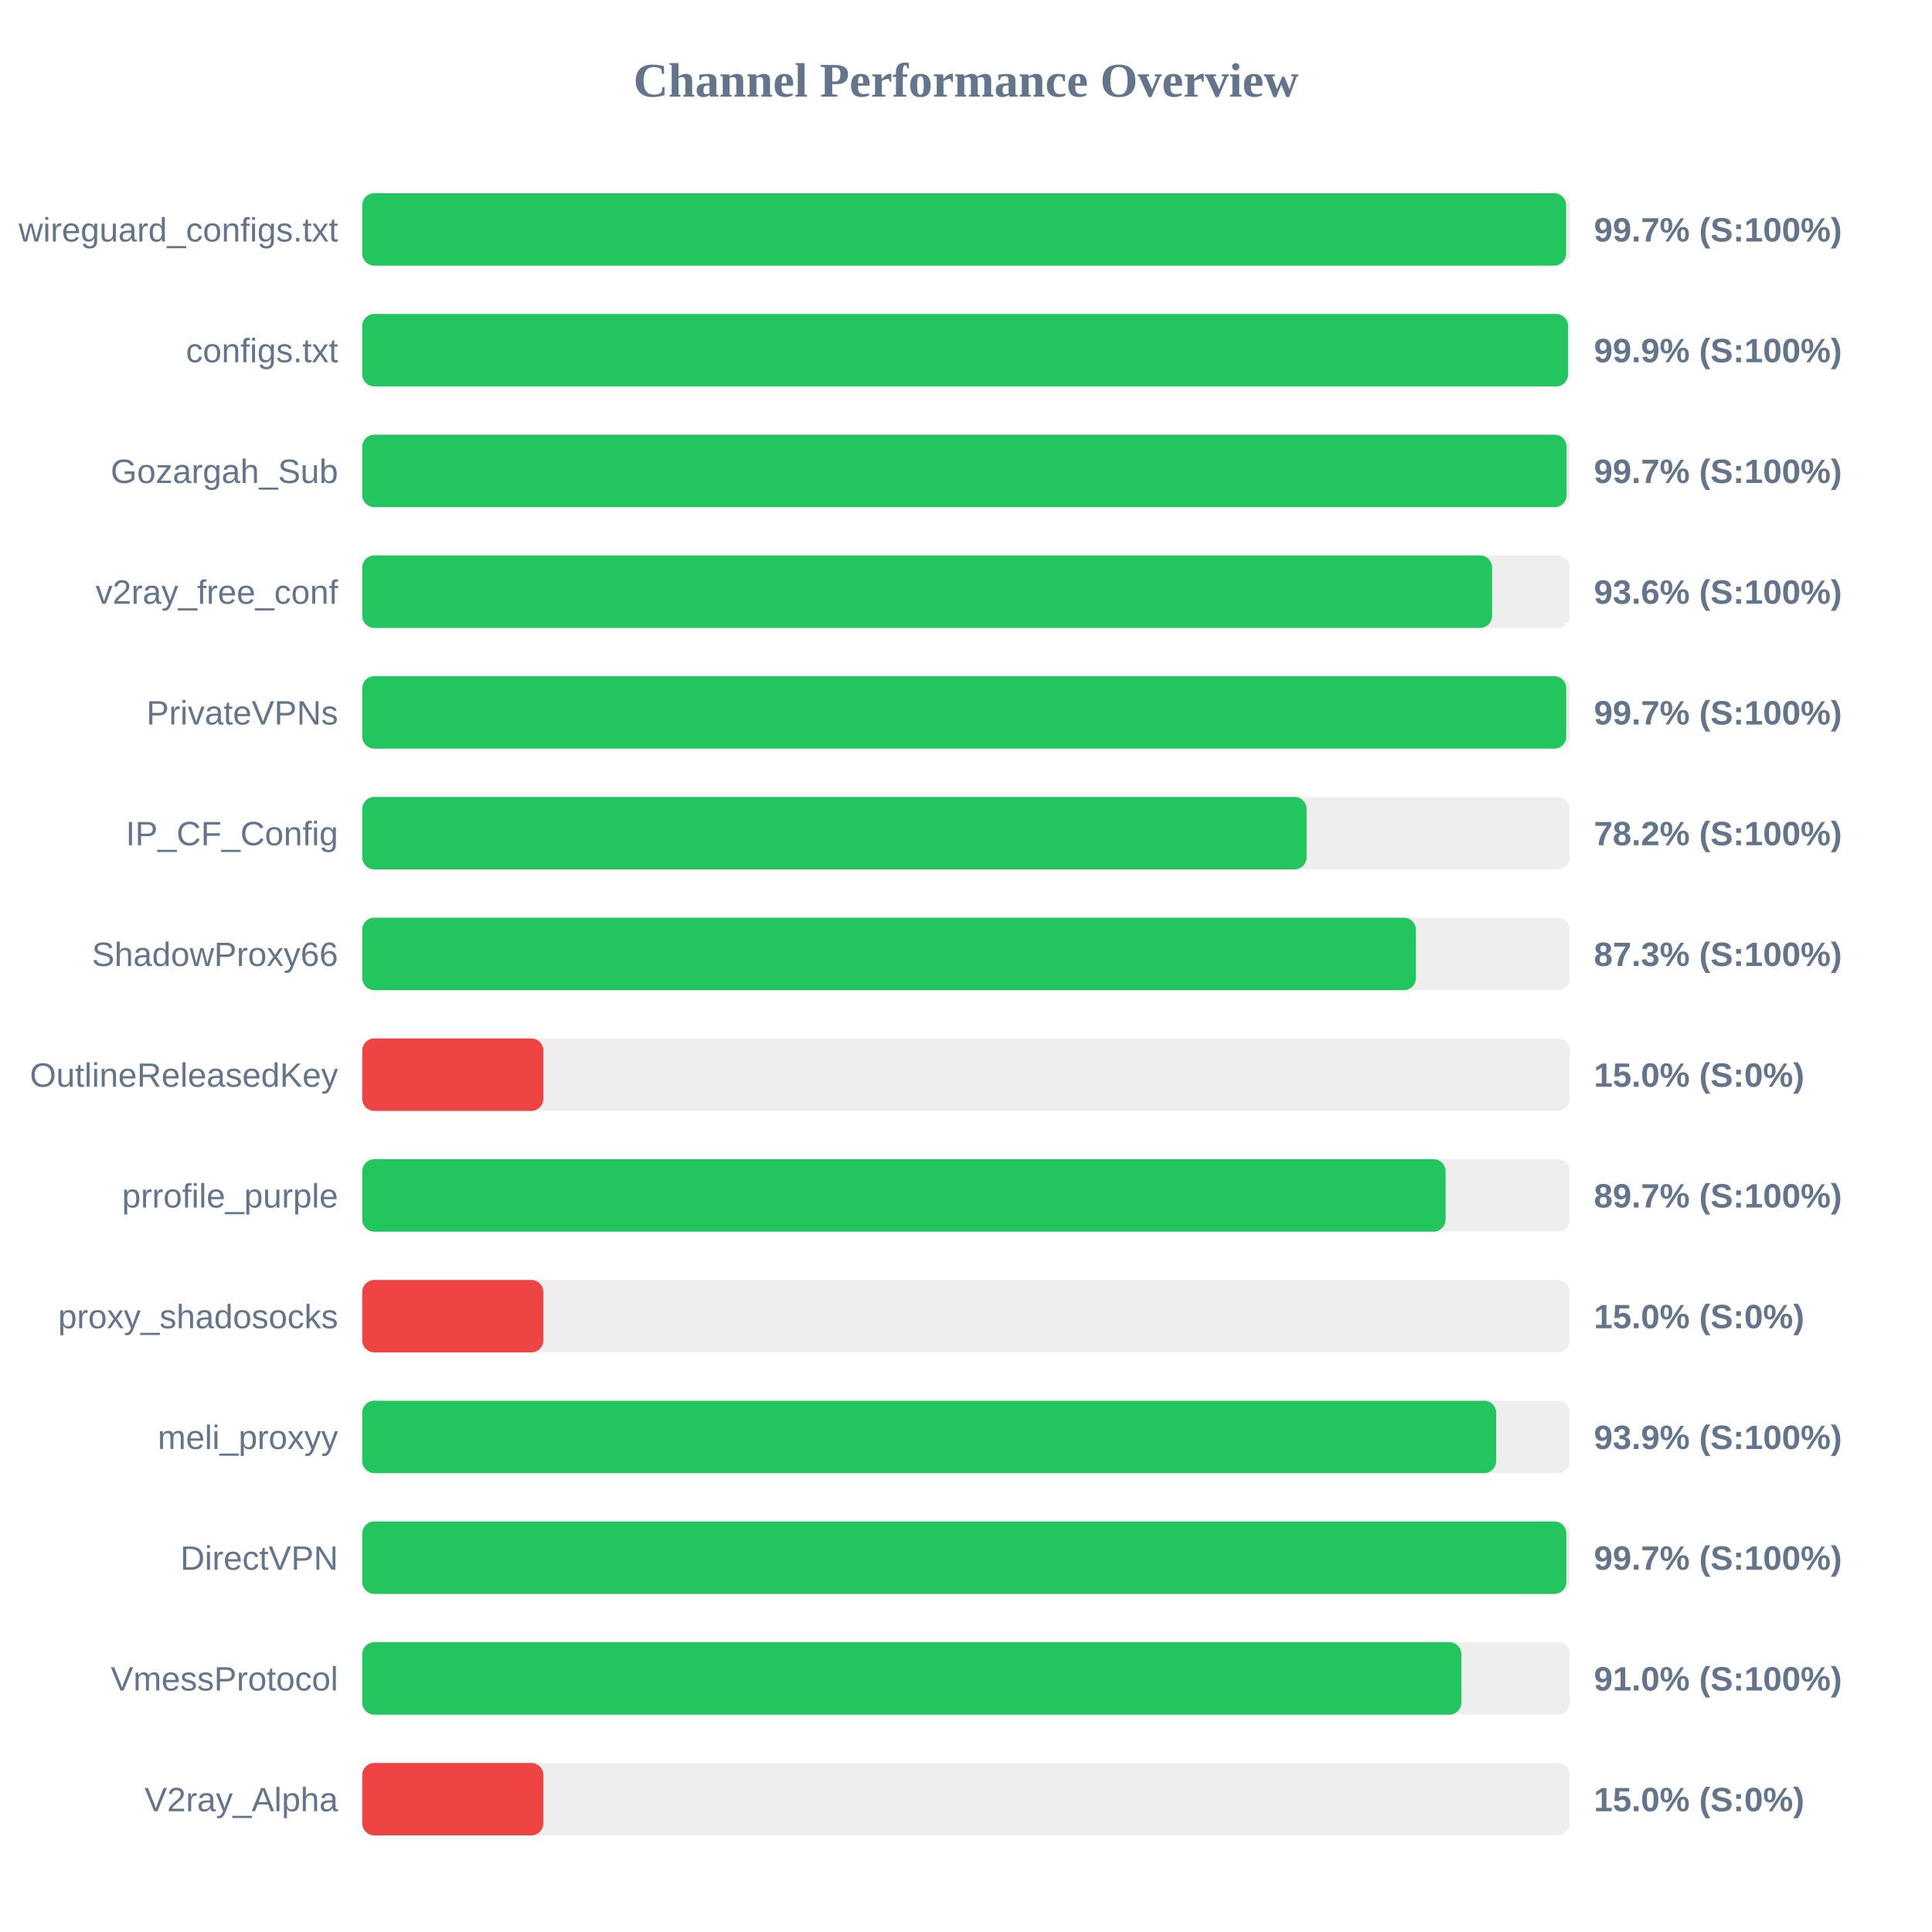
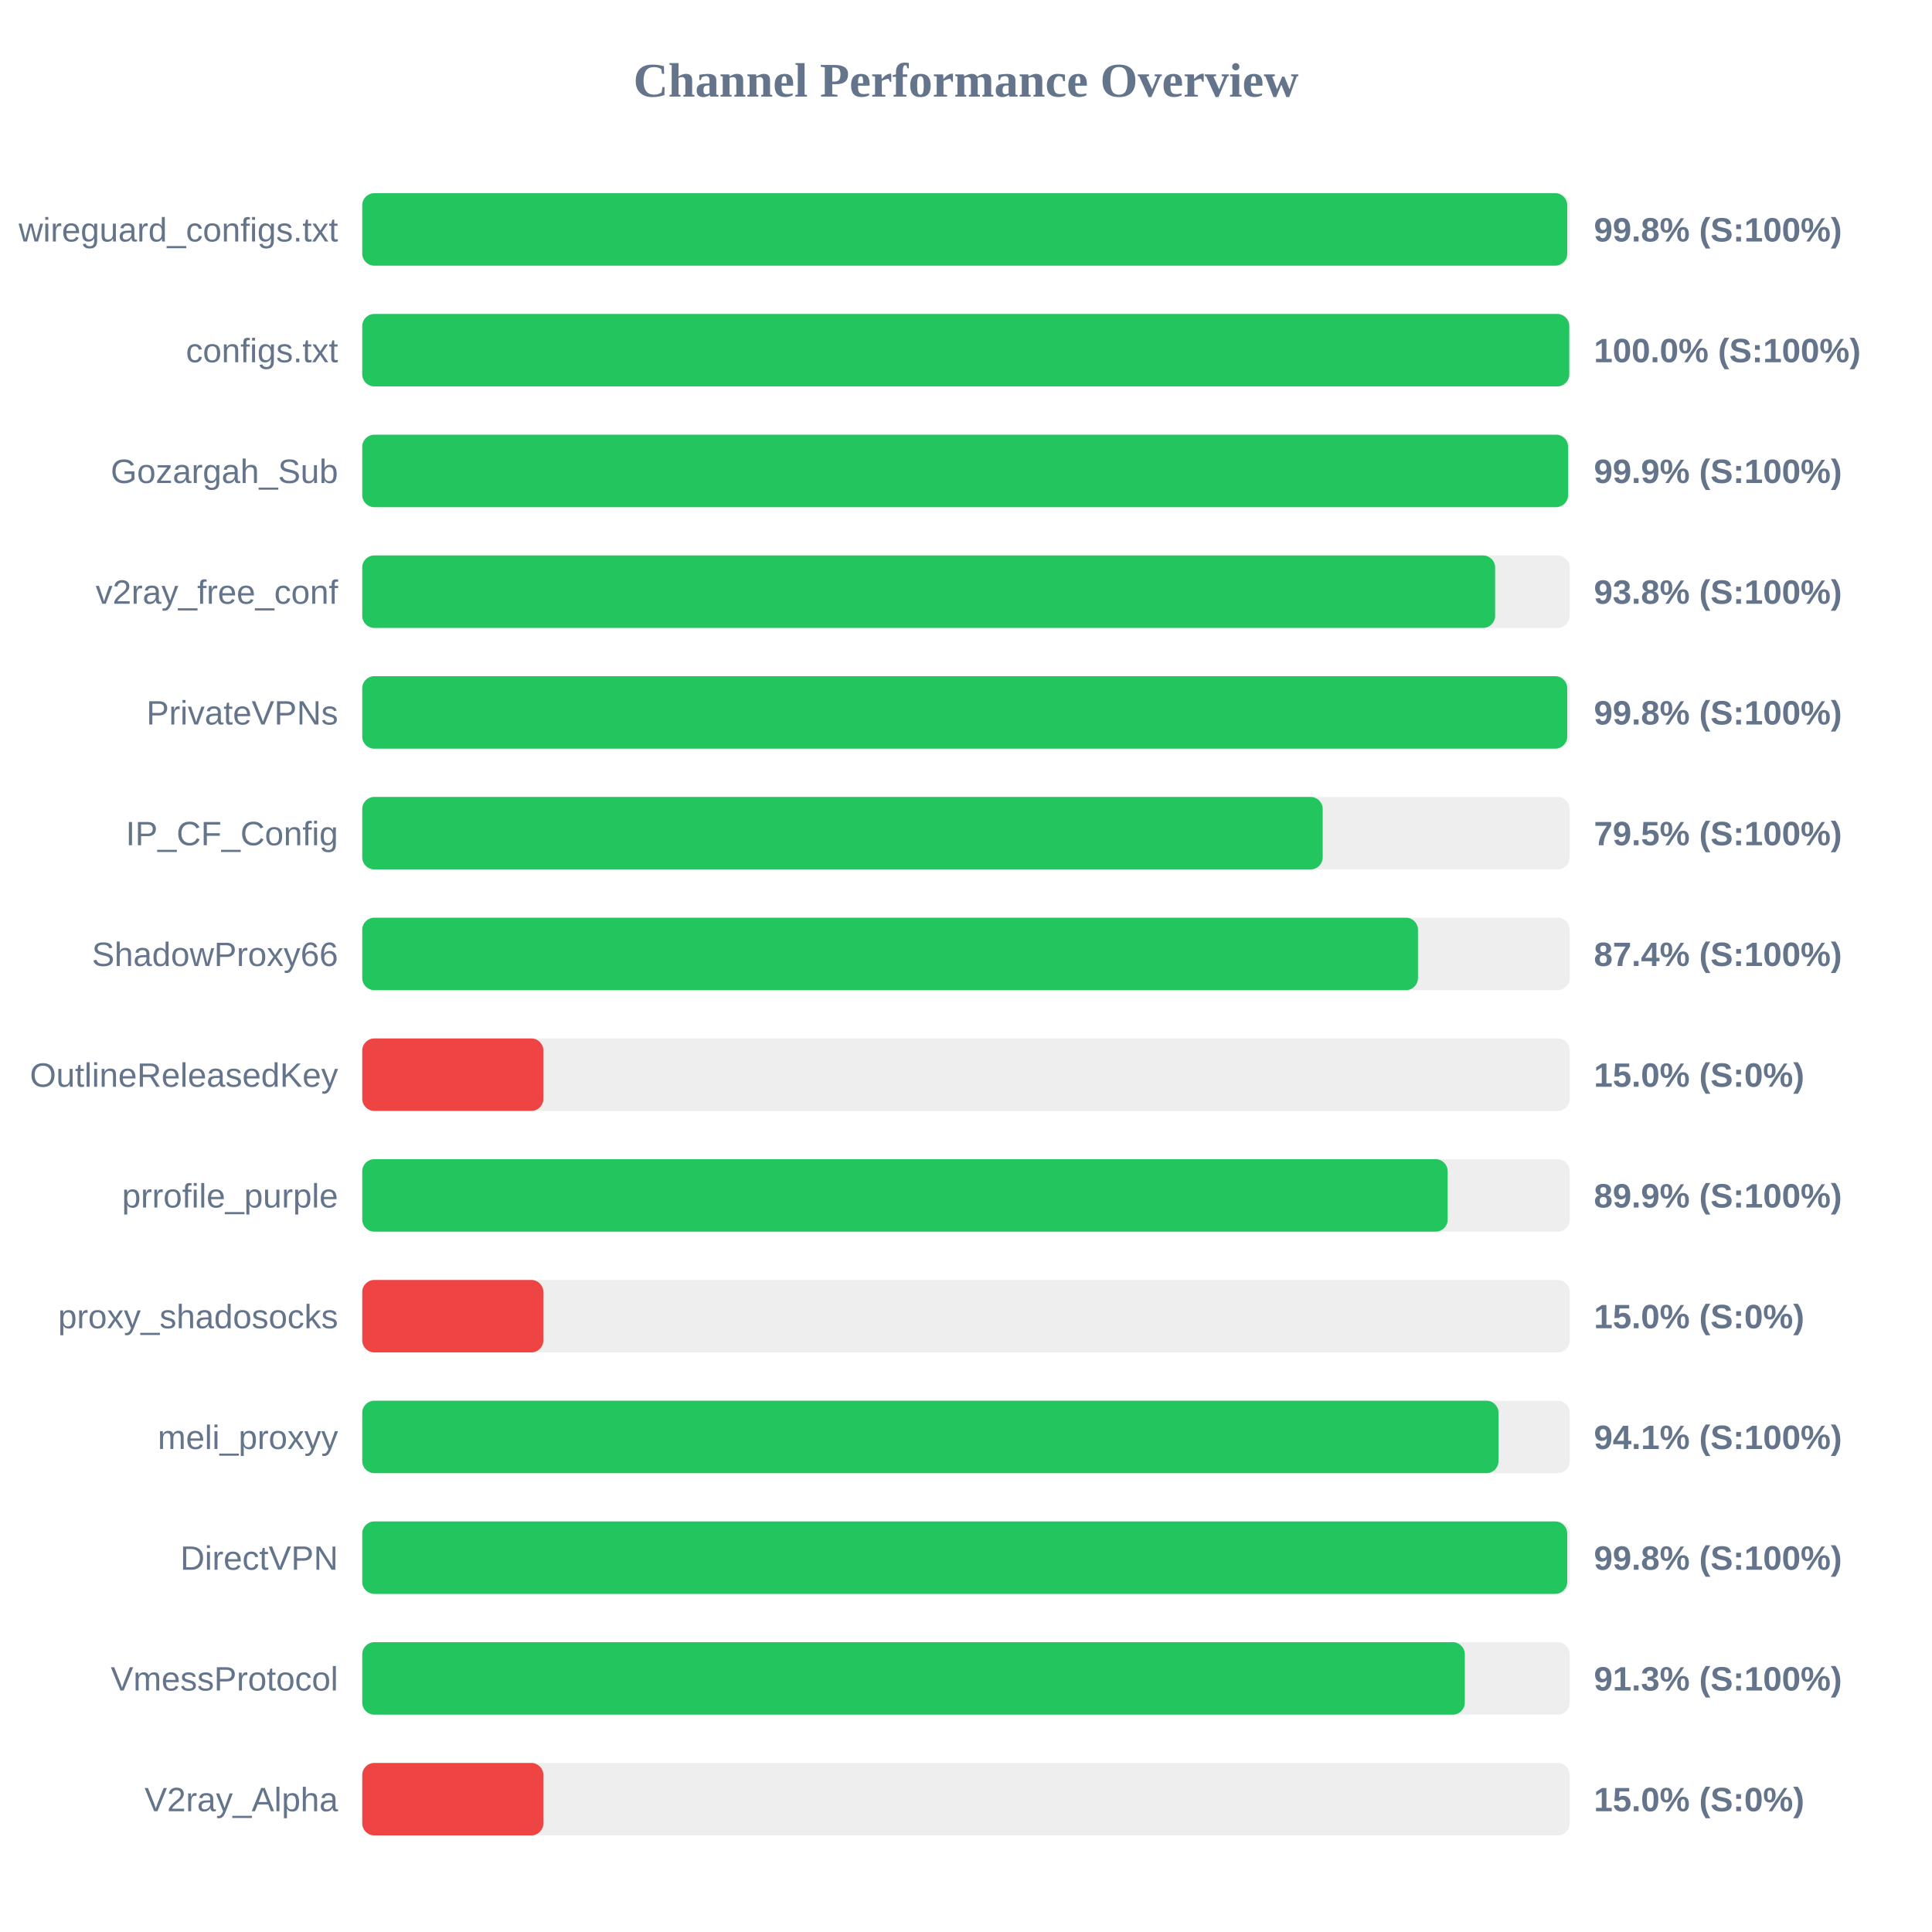
<svg xmlns="http://www.w3.org/2000/svg" width="800" height="800" version="1.1">
  <style>
        .row { font: 14px Arial; fill: #64748b; }
        .score { font: bold 14px Arial; fill: #64748b; }
    </style>
  <text x="400" y="40" text-anchor="middle" font-size="20px" font-weight="bold" fill="#64748b">Channel Performance Overview</text>
  <rect x="150" y="80" width="500" height="30" fill="#eee" rx="5" />
-   <rect x="150" y="80" width="498.5" height="30" fill="#22c55e" rx="5" />
+   <rect x="150" y="80" width="498.95" height="30" fill="#22c55e" rx="5" />
  <text x="140" y="100" text-anchor="end" class="row">wireguard_configs.txt</text>
-   <text x="660" y="100" text-anchor="start" class="score">99.7% (S:100%)</text>
+   <text x="660" y="100" text-anchor="start" class="score">99.8% (S:100%)</text>
  <rect x="150" y="130" width="500" height="30" fill="#eee" rx="5" />
-   <rect x="150" y="130" width="499.3" height="30" fill="#22c55e" rx="5" />
+   <rect x="150" y="130" width="499.8" height="30" fill="#22c55e" rx="5" />
  <text x="140" y="150" text-anchor="end" class="row">configs.txt</text>
-   <text x="660" y="150" text-anchor="start" class="score">99.9% (S:100%)</text>
+   <text x="660" y="150" text-anchor="start" class="score">100.0% (S:100%)</text>
  <rect x="150" y="180" width="500" height="30" fill="#eee" rx="5" />
-   <rect x="150" y="180" width="498.7" height="30" fill="#22c55e" rx="5" />
+   <rect x="150" y="180" width="499.3" height="30" fill="#22c55e" rx="5" />
  <text x="140" y="200" text-anchor="end" class="row">Gozargah_Sub</text>
-   <text x="660" y="200" text-anchor="start" class="score">99.7% (S:100%)</text>
+   <text x="660" y="200" text-anchor="start" class="score">99.9% (S:100%)</text>
  <rect x="150" y="230" width="500" height="30" fill="#eee" rx="5" />
-   <rect x="150" y="230" width="467.85" height="30" fill="#22c55e" rx="5" />
+   <rect x="150" y="230" width="469.1" height="30" fill="#22c55e" rx="5" />
  <text x="140" y="250" text-anchor="end" class="row">v2ray_free_conf</text>
-   <text x="660" y="250" text-anchor="start" class="score">93.6% (S:100%)</text>
+   <text x="660" y="250" text-anchor="start" class="score">93.8% (S:100%)</text>
  <rect x="150" y="280" width="500" height="30" fill="#eee" rx="5" />
-   <rect x="150" y="280" width="498.55" height="30" fill="#22c55e" rx="5" />
+   <rect x="150" y="280" width="498.95" height="30" fill="#22c55e" rx="5" />
  <text x="140" y="300" text-anchor="end" class="row">PrivateVPNs</text>
-   <text x="660" y="300" text-anchor="start" class="score">99.7% (S:100%)</text>
+   <text x="660" y="300" text-anchor="start" class="score">99.8% (S:100%)</text>
  <rect x="150" y="330" width="500" height="30" fill="#eee" rx="5" />
-   <rect x="150" y="330" width="391.05" height="30" fill="#22c55e" rx="5" />
+   <rect x="150" y="330" width="397.7" height="30" fill="#22c55e" rx="5" />
  <text x="140" y="350" text-anchor="end" class="row">IP_CF_Config</text>
-   <text x="660" y="350" text-anchor="start" class="score">78.2% (S:100%)</text>
+   <text x="660" y="350" text-anchor="start" class="score">79.5% (S:100%)</text>
  <rect x="150" y="380" width="500" height="30" fill="#eee" rx="5" />
-   <rect x="150" y="380" width="436.3" height="30" fill="#22c55e" rx="5" />
+   <rect x="150" y="380" width="437.15" height="30" fill="#22c55e" rx="5" />
  <text x="140" y="400" text-anchor="end" class="row">ShadowProxy66</text>
-   <text x="660" y="400" text-anchor="start" class="score">87.3% (S:100%)</text>
+   <text x="660" y="400" text-anchor="start" class="score">87.4% (S:100%)</text>
  <rect x="150" y="430" width="500" height="30" fill="#eee" rx="5" />
  <rect x="150" y="430" width="75.0" height="30" fill="#ef4444" rx="5" />
  <text x="140" y="450" text-anchor="end" class="row">OutlineReleasedKey</text>
  <text x="660" y="450" text-anchor="start" class="score">15.0% (S:0%)</text>
  <rect x="150" y="480" width="500" height="30" fill="#eee" rx="5" />
-   <rect x="150" y="480" width="448.6" height="30" fill="#22c55e" rx="5" />
+   <rect x="150" y="480" width="449.45" height="30" fill="#22c55e" rx="5" />
  <text x="140" y="500" text-anchor="end" class="row">prrofile_purple</text>
-   <text x="660" y="500" text-anchor="start" class="score">89.7% (S:100%)</text>
+   <text x="660" y="500" text-anchor="start" class="score">89.9% (S:100%)</text>
  <rect x="150" y="530" width="500" height="30" fill="#eee" rx="5" />
  <rect x="150" y="530" width="75.0" height="30" fill="#ef4444" rx="5" />
  <text x="140" y="550" text-anchor="end" class="row">proxy_shadosocks</text>
  <text x="660" y="550" text-anchor="start" class="score">15.0% (S:0%)</text>
  <rect x="150" y="580" width="500" height="30" fill="#eee" rx="5" />
-   <rect x="150" y="580" width="469.55" height="30" fill="#22c55e" rx="5" />
+   <rect x="150" y="580" width="470.5" height="30" fill="#22c55e" rx="5" />
  <text x="140" y="600" text-anchor="end" class="row">meli_proxyy</text>
-   <text x="660" y="600" text-anchor="start" class="score">93.9% (S:100%)</text>
+   <text x="660" y="600" text-anchor="start" class="score">94.1% (S:100%)</text>
  <rect x="150" y="630" width="500" height="30" fill="#eee" rx="5" />
-   <rect x="150" y="630" width="498.6" height="30" fill="#22c55e" rx="5" />
+   <rect x="150" y="630" width="498.95" height="30" fill="#22c55e" rx="5" />
  <text x="140" y="650" text-anchor="end" class="row">DirectVPN</text>
-   <text x="660" y="650" text-anchor="start" class="score">99.7% (S:100%)</text>
+   <text x="660" y="650" text-anchor="start" class="score">99.8% (S:100%)</text>
  <rect x="150" y="680" width="500" height="30" fill="#eee" rx="5" />
-   <rect x="150" y="680" width="455.15" height="30" fill="#22c55e" rx="5" />
+   <rect x="150" y="680" width="456.55" height="30" fill="#22c55e" rx="5" />
  <text x="140" y="700" text-anchor="end" class="row">VmessProtocol</text>
-   <text x="660" y="700" text-anchor="start" class="score">91.0% (S:100%)</text>
+   <text x="660" y="700" text-anchor="start" class="score">91.3% (S:100%)</text>
  <rect x="150" y="730" width="500" height="30" fill="#eee" rx="5" />
  <rect x="150" y="730" width="75.0" height="30" fill="#ef4444" rx="5" />
  <text x="140" y="750" text-anchor="end" class="row">V2ray_Alpha</text>
  <text x="660" y="750" text-anchor="start" class="score">15.0% (S:0%)</text>
</svg>
